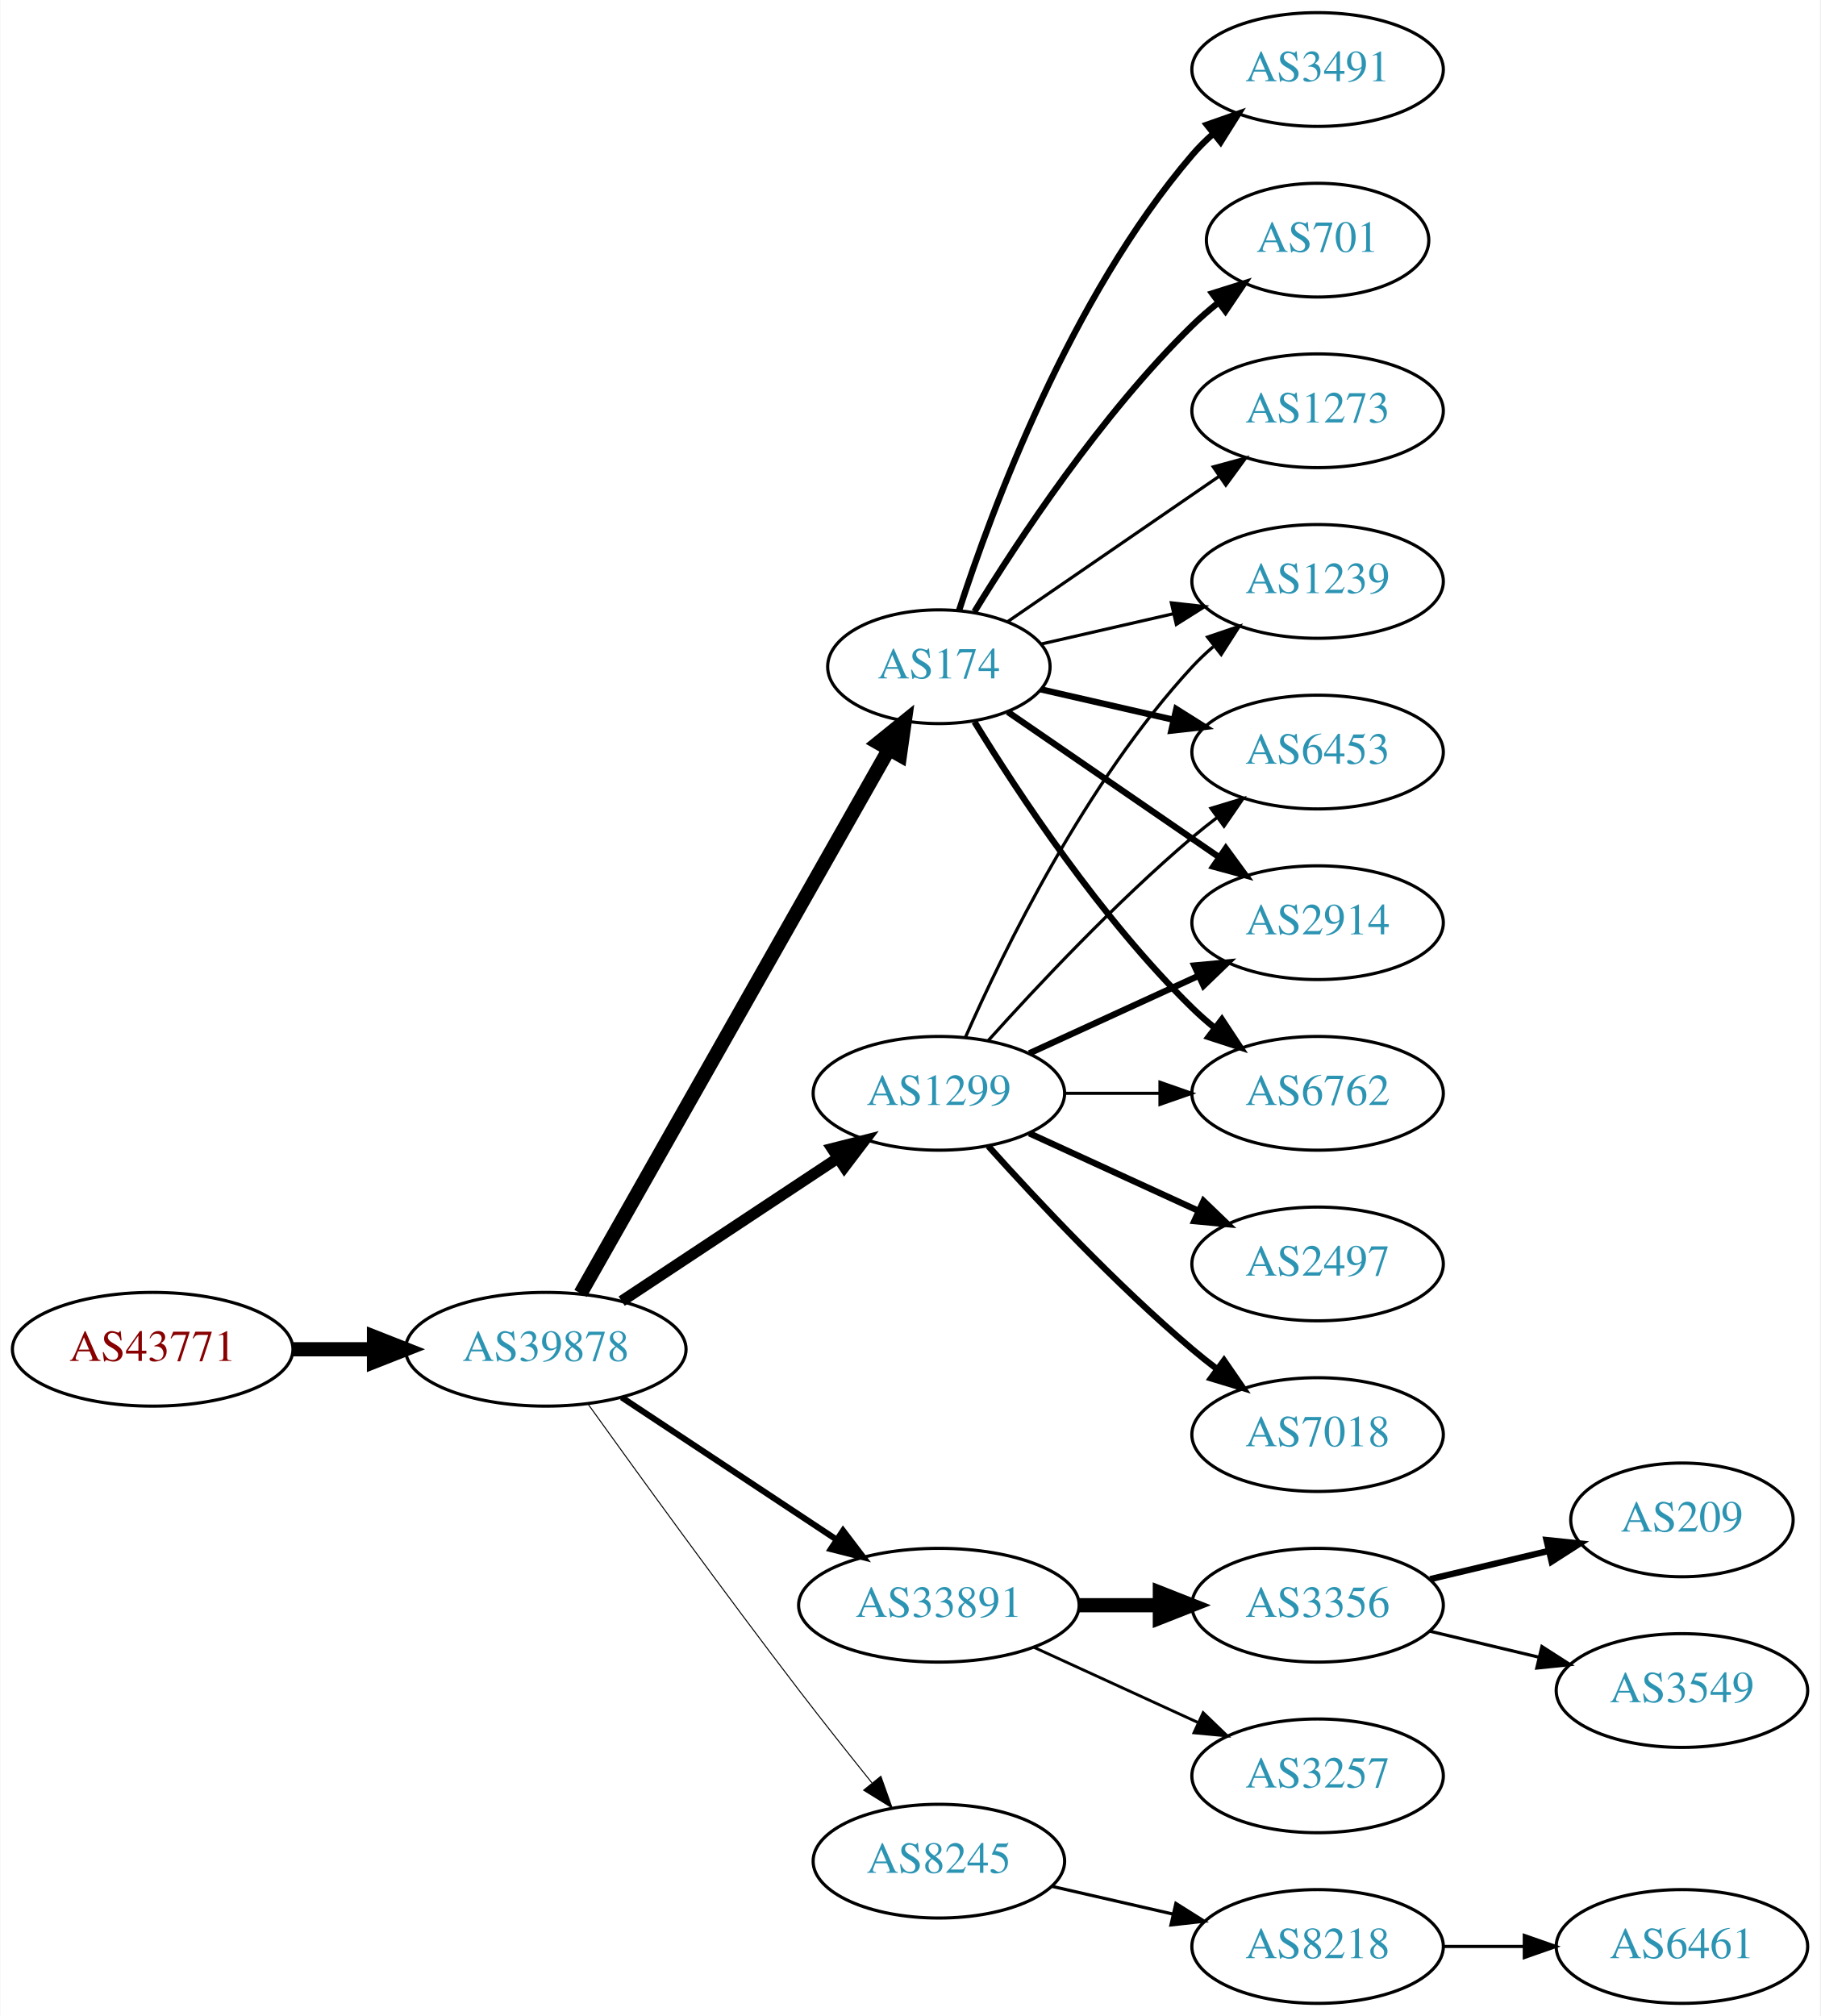
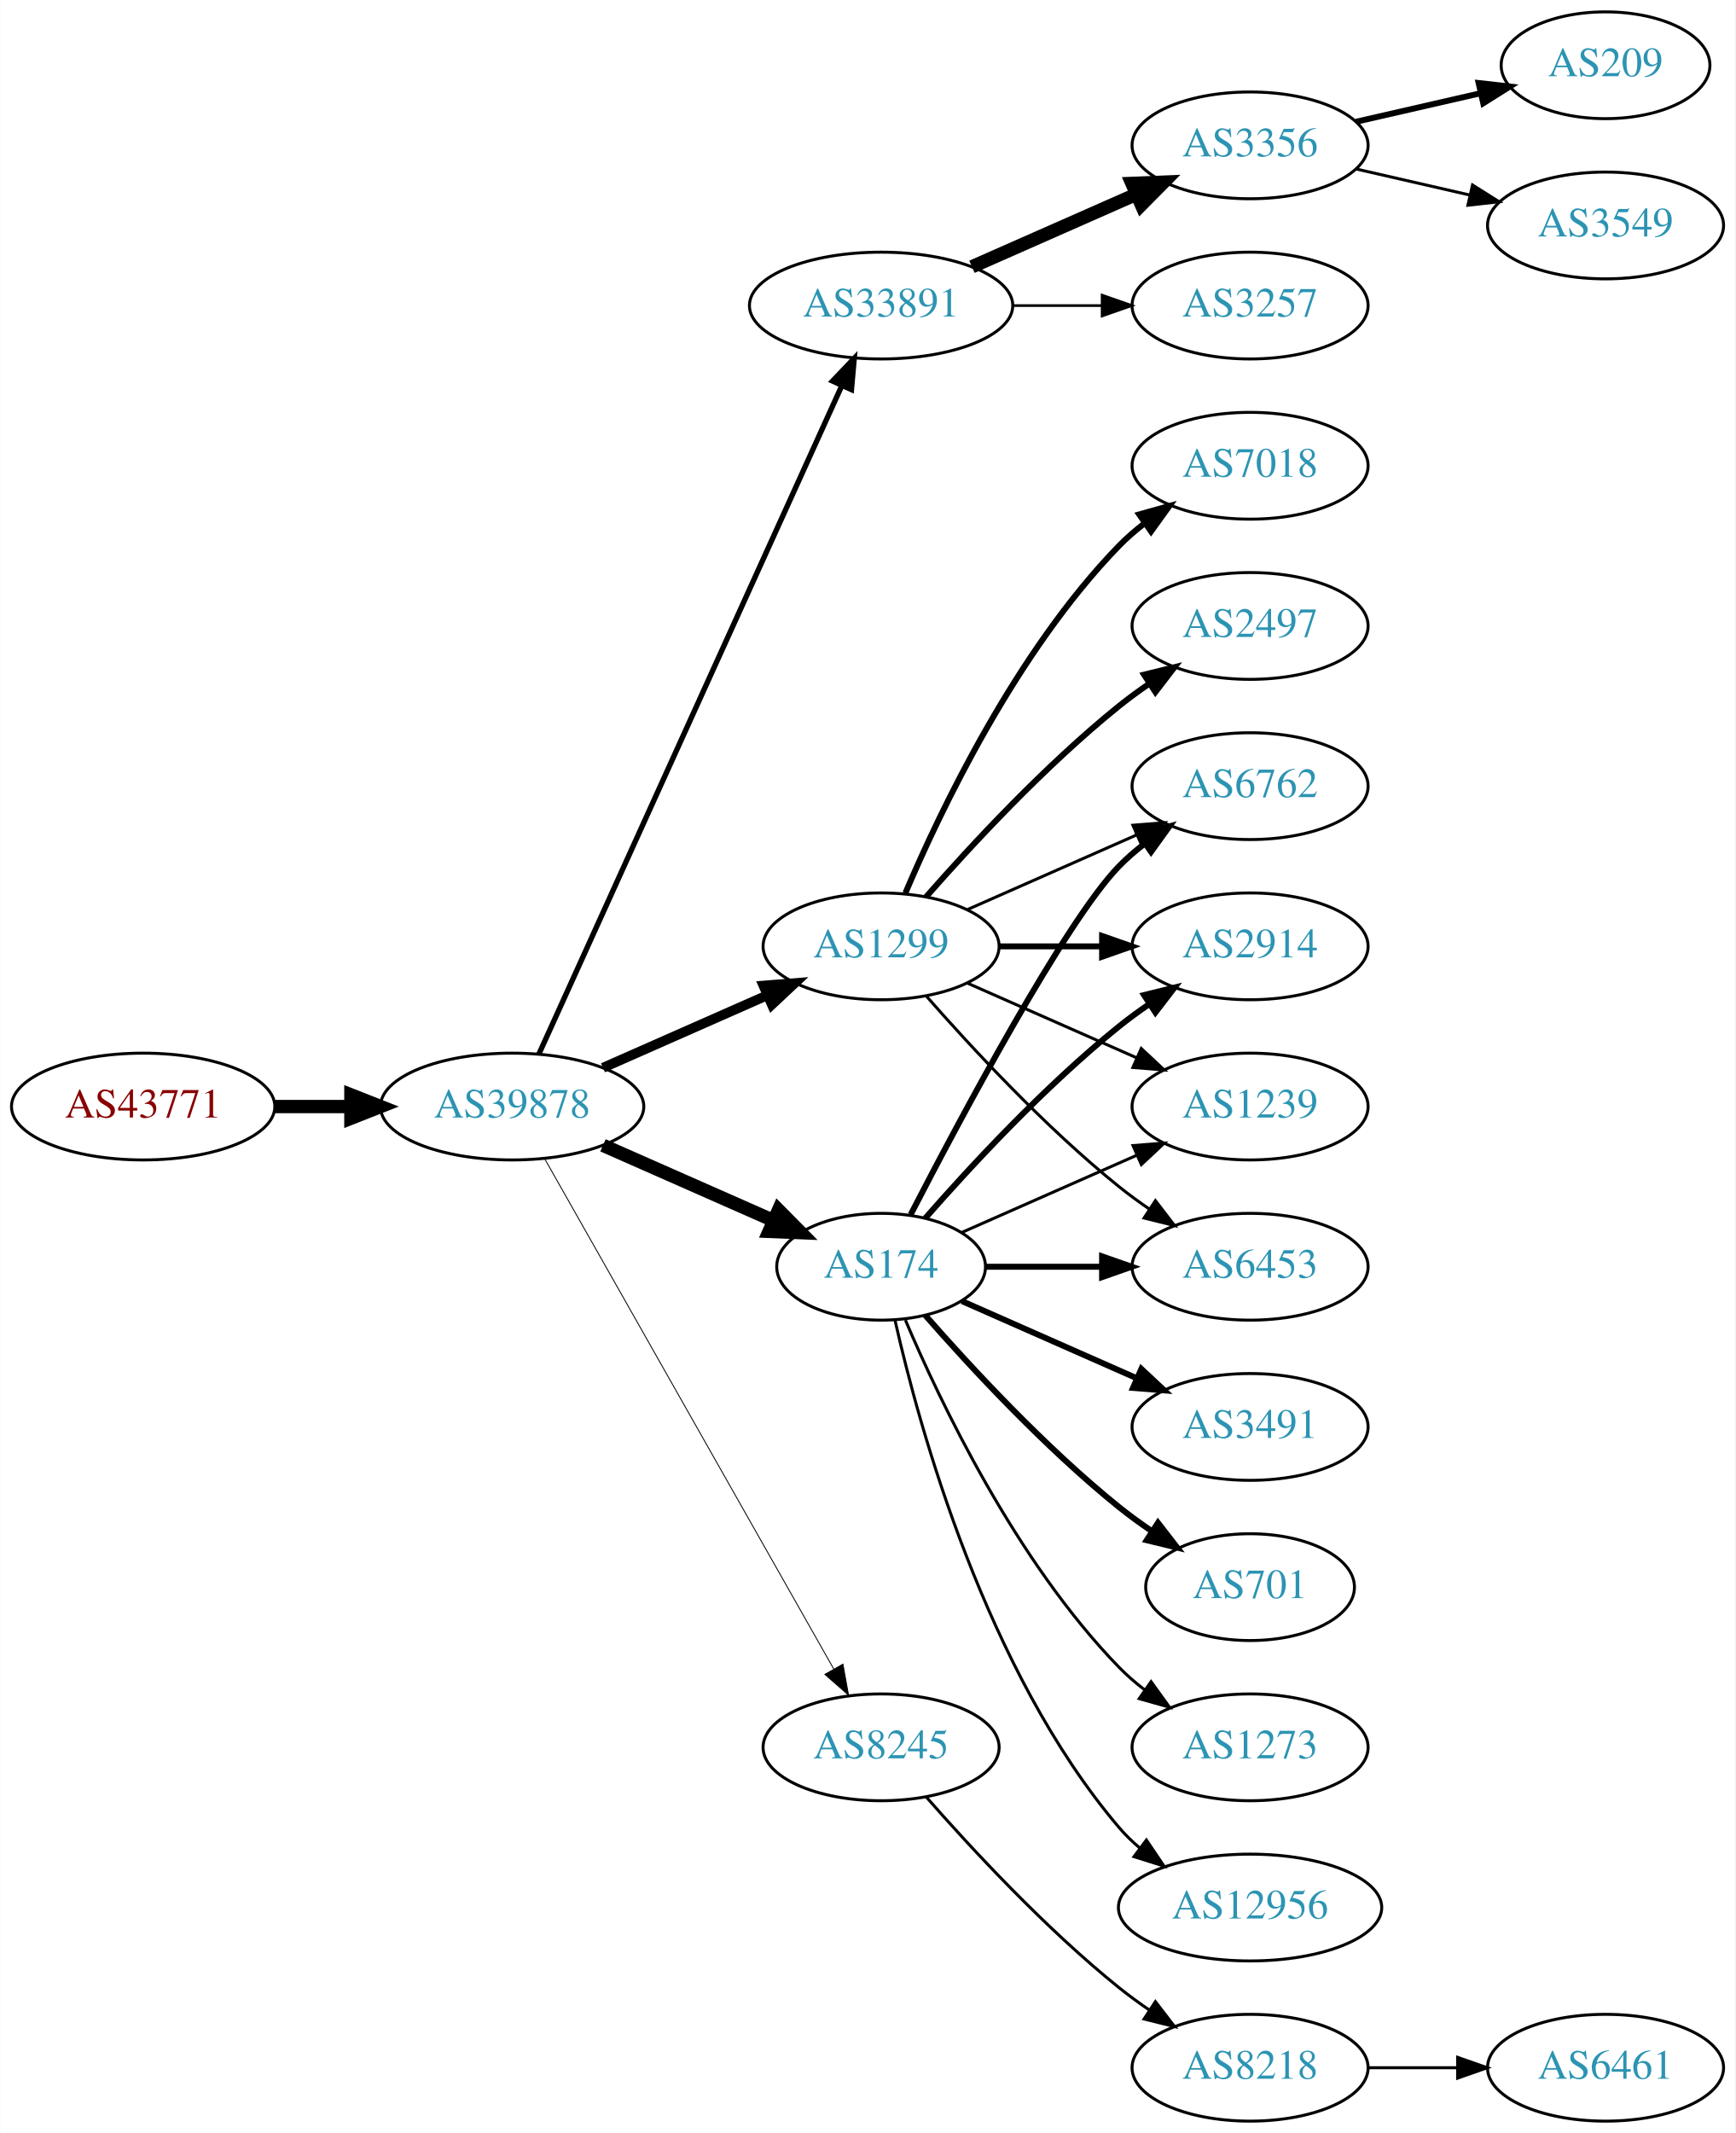
- <svg xmlns="http://www.w3.org/2000/svg" xmlns:xlink="http://www.w3.org/1999/xlink" width="576pt" height="638pt" viewBox="0.00 0.00 575.76 638.00">
-   <g id="graph0" class="graph" transform="scale(1 1) rotate(0) translate(4 634)">
-     <polygon fill="white" stroke="none" points="-4,4 -4,-634 571.762,-634 571.762,4 -4,4" />
+ <svg xmlns="http://www.w3.org/2000/svg" xmlns:xlink="http://www.w3.org/1999/xlink" width="585pt" height="719pt" viewBox="0.00 0.00 584.86 719.00">
+   <g id="graph0" class="graph" transform="scale(1 1) rotate(0) translate(4 715)">
+     <polygon fill="white" stroke="none" points="-4,4 -4,-715 580.862,-715 580.862,4 -4,4" />
    <g id="node1" class="node">
      <g id="a_node1">
        <a xlink:href="/asn/43771" xlink:title="AS43771 ~ MUKI-AS [AT]">
-           <ellipse fill="#ffffff" stroke="black" cx="44.196" cy="-207" rx="44.393" ry="18" />
-           <text text-anchor="middle" x="44.196" y="-203.3" font-family="Times,serif" font-size="14.00" fill="#880000">AS43771</text>
+           <ellipse fill="#ffffff" stroke="black" cx="44.196" cy="-342" rx="44.393" ry="18" />
+           <text text-anchor="middle" x="44.196" y="-338.3" font-family="Times,serif" font-size="14.00" fill="#880000">AS43771</text>
        </a>
      </g>
    </g>
    <g id="node2" class="node">
      <g id="a_node2">
        <a xlink:href="/asn/39878" xlink:title="AS39878 ~ Peter Rauter GmbH [AT]">
-           <ellipse fill="#ffffff" stroke="black" cx="168.588" cy="-207" rx="44.393" ry="18" />
-           <text text-anchor="middle" x="168.588" y="-203.3" font-family="Times,serif" font-size="14.00" fill="#2c94b3">AS39878</text>
+           <ellipse fill="#ffffff" stroke="black" cx="168.588" cy="-342" rx="44.393" ry="18" />
+           <text text-anchor="middle" x="168.588" y="-338.3" font-family="Times,serif" font-size="14.00" fill="#2c94b3">AS39878</text>
        </a>
      </g>
    </g>
    <g id="edge1" class="edge">
-       <path fill="none" stroke="black" stroke-width="4.5" d="M88.692,-207C96.898,-207 105.569,-207 114.041,-207" />
-       <polygon fill="black" stroke="black" stroke-width="4.5" points="114.233,-210.938 124.233,-207 114.233,-203.063 114.233,-210.938" />
+       <path fill="none" stroke="black" stroke-width="4.5" d="M88.692,-342C96.898,-342 105.569,-342 114.041,-342" />
+       <polygon fill="black" stroke="black" stroke-width="4.5" points="114.233,-345.938 124.233,-342 114.233,-338.063 114.233,-345.938" />
    </g>
    <g id="node3" class="node">
      <g id="a_node3">
-         <a xlink:href="/asn/1299" xlink:title="AS1299 ~ Telia Carrier [EU]">
-           <ellipse fill="#ffffff" stroke="black" cx="292.98" cy="-288" rx="39.794" ry="18" />
-           <text text-anchor="middle" x="292.98" y="-284.3" font-family="Times,serif" font-size="14.00" fill="#2c94b3">AS1299</text>
+         <a xlink:href="/asn/33891" xlink:title="AS33891 ~ CORE-BACKBONE GMBH GLOBAL NETWORK [DE]">
+           <ellipse fill="#ffffff" stroke="black" cx="292.98" cy="-612" rx="44.393" ry="18" />
+           <text text-anchor="middle" x="292.98" y="-608.3" font-family="Times,serif" font-size="14.00" fill="#2c94b3">AS33891</text>
        </a>
      </g>
    </g>
    <g id="edge2" class="edge">
-       <path fill="none" stroke="black" stroke-width="3.536" d="M192.609,-222.235C211.963,-235.044 239.798,-253.466 261.088,-267.555" />
-       <polygon fill="black" stroke="black" stroke-width="3.536" points="259.205,-270.506 269.476,-273.107 263.069,-264.669 259.205,-270.506" />
+       <path fill="none" stroke="black" stroke-width="1.8" d="M177.619,-359.715C198.539,-405.867 254.822,-530.028 279.778,-585.082" />
+       <polygon fill="black" stroke="black" stroke-width="1.8" points="276.604,-586.556 283.92,-594.219 282.979,-583.666 276.604,-586.556" />
    </g>
    <g id="node4" class="node">
      <g id="a_node4">
        <a xlink:href="/asn/174" xlink:title="AS174 ~ Cogent Communications [US]">
-           <ellipse fill="#ffffff" stroke="black" cx="292.98" cy="-423" rx="35.194" ry="18" />
-           <text text-anchor="middle" x="292.98" y="-419.3" font-family="Times,serif" font-size="14.00" fill="#2c94b3">AS174</text>
+           <ellipse fill="#ffffff" stroke="black" cx="292.98" cy="-288" rx="35.194" ry="18" />
+           <text text-anchor="middle" x="292.98" y="-284.3" font-family="Times,serif" font-size="14.00" fill="#2c94b3">AS174</text>
        </a>
      </g>
    </g>
    <g id="edge3" class="edge">
-       <path fill="none" stroke="black" stroke-width="4.5" d="M179.604,-224.676C201.137,-262.679 251.929,-352.316 277.186,-396.89" />
-       <polygon fill="black" stroke="black" stroke-width="4.5" points="273.812,-398.924 282.168,-405.683 280.664,-395.042 273.812,-398.924" />
+       <path fill="none" stroke="black" stroke-width="4.5" d="M199.216,-328.928C216.487,-321.308 238.378,-311.65 256.556,-303.629" />
+       <polygon fill="black" stroke="black" stroke-width="4.5" points="258.39,-307.124 265.949,-299.485 255.211,-299.919 258.39,-307.124" />
    </g>
    <g id="node5" class="node">
      <g id="a_node5">
-         <a xlink:href="/asn/33891" xlink:title="AS33891 ~ CORE-BACKBONE GMBH GLOBAL NETWORK [DE]">
-           <ellipse fill="#ffffff" stroke="black" cx="292.98" cy="-126" rx="44.393" ry="18" />
-           <text text-anchor="middle" x="292.98" y="-122.3" font-family="Times,serif" font-size="14.00" fill="#2c94b3">AS33891</text>
+         <a xlink:href="/asn/1299" xlink:title="AS1299 ~ Telia Carrier [EU]">
+           <ellipse fill="#ffffff" stroke="black" cx="292.98" cy="-396" rx="39.794" ry="18" />
+           <text text-anchor="middle" x="292.98" y="-392.3" font-family="Times,serif" font-size="14.00" fill="#2c94b3">AS1299</text>
        </a>
      </g>
    </g>
    <g id="edge4" class="edge">
-       <path fill="none" stroke="black" stroke-width="1.929" d="M192.609,-191.765C211.841,-179.037 239.449,-160.766 260.686,-146.711" />
-       <polygon fill="black" stroke="black" stroke-width="1.929" points="262.655,-149.605 269.063,-141.167 258.792,-143.767 262.655,-149.605" />
+       <path fill="none" stroke="black" stroke-width="3.3" d="M199.216,-355.072C215.81,-362.393 236.67,-371.597 254.403,-379.421" />
+       <polygon fill="black" stroke="black" stroke-width="3.3" points="253.325,-382.77 263.887,-383.605 256.151,-376.366 253.325,-382.77" />
    </g>
    <g id="node6" class="node">
      <g id="a_node6">
        <a xlink:href="/asn/8245" xlink:title="AS8245 ~ Video-Broadcast GmbH [AT]">
-           <ellipse fill="#ffffff" stroke="black" cx="292.98" cy="-45" rx="39.794" ry="18" />
-           <text text-anchor="middle" x="292.98" y="-41.3" font-family="Times,serif" font-size="14.00" fill="#2c94b3">AS8245</text>
+           <ellipse fill="#ffffff" stroke="black" cx="292.98" cy="-126" rx="39.794" ry="18" />
+           <text text-anchor="middle" x="292.98" y="-122.3" font-family="Times,serif" font-size="14.00" fill="#2c94b3">AS8245</text>
        </a>
      </g>
    </g>
    <g id="edge5" class="edge">
-       <path fill="none" stroke="black" stroke-width="0.321" d="M181.986,-189.626C197.392,-168.147 224.605,-130.562 248.784,-99 256.163,-89.368 264.448,-78.926 271.773,-69.813" />
-       <polygon fill="black" stroke="black" stroke-width="0.321" points="274.619,-71.86 278.178,-61.88 269.173,-67.463 274.619,-71.86" />
+       <path fill="none" stroke="black" stroke-width="0.3" d="M179.604,-324.324C201.084,-286.416 251.677,-197.127 276.998,-152.441" />
+       <polygon fill="black" stroke="black" stroke-width="0.3" points="280.113,-154.043 281.998,-143.617 274.023,-150.592 280.113,-154.043" />
    </g>
    <g id="node7" class="node">
      <g id="a_node7">
-         <a xlink:href="/asn/2914" xlink:title="AS2914 ~ NTT America, Inc. [US]">
-           <ellipse fill="#ffffff" stroke="black" cx="412.823" cy="-342" rx="39.794" ry="18" />
-           <text text-anchor="middle" x="412.823" y="-338.3" font-family="Times,serif" font-size="14.00" fill="#2c94b3">AS2914</text>
+         <a xlink:href="/asn/3257" xlink:title="AS3257 ~ GTT [DE]">
+           <ellipse fill="#ffffff" stroke="black" cx="417.373" cy="-612" rx="39.794" ry="18" />
+           <text text-anchor="middle" x="417.373" y="-608.3" font-family="Times,serif" font-size="14.00" fill="#2c94b3">AS3257</text>
        </a>
      </g>
    </g>
    <g id="edge6" class="edge">
-       <path fill="none" stroke="black" stroke-width="2" d="M321.609,-300.661C337.566,-307.973 357.837,-317.261 375.119,-325.181" />
-       <polygon fill="black" stroke="black" stroke-width="2" points="373.818,-328.435 384.367,-329.419 376.734,-322.071 373.818,-328.435" />
+       <path fill="none" stroke="black" stroke-width="0.9" d="M337.476,-612C347.165,-612 357.502,-612 367.394,-612" />
+       <polygon fill="black" stroke="black" stroke-width="0.9" points="367.497,-615.5 377.497,-612 367.497,-608.5 367.497,-615.5" />
    </g>
    <g id="node8" class="node">
      <g id="a_node8">
-         <a xlink:href="/asn/2497" xlink:title="AS2497 ~ Internet Initiative Japan Inc. [JP]">
-           <ellipse fill="#ffffff" stroke="black" cx="412.823" cy="-234" rx="39.794" ry="18" />
-           <text text-anchor="middle" x="412.823" y="-230.3" font-family="Times,serif" font-size="14.00" fill="#2c94b3">AS2497</text>
+         <a xlink:href="/asn/3356" xlink:title="AS3356 ~ Level 3 Parent, LLC [US]">
+           <ellipse fill="#ffffff" stroke="black" cx="417.373" cy="-666" rx="39.794" ry="18" />
+           <text text-anchor="middle" x="417.373" y="-662.3" font-family="Times,serif" font-size="14.00" fill="#2c94b3">AS3356</text>
        </a>
      </g>
    </g>
    <g id="edge7" class="edge">
-       <path fill="none" stroke="black" stroke-width="2" d="M321.609,-275.339C337.566,-268.027 357.837,-258.739 375.119,-250.819" />
-       <polygon fill="black" stroke="black" stroke-width="2" points="376.734,-253.929 384.367,-246.581 373.818,-247.565 376.734,-253.929" />
+       <path fill="none" stroke="black" stroke-width="4.5" d="M323.608,-625.072C340.203,-632.393 361.062,-641.597 378.795,-649.421" />
+       <polygon fill="black" stroke="black" stroke-width="4.5" points="377.54,-653.171 388.279,-653.605 380.719,-645.966 377.54,-653.171" />
    </g>
    <g id="node9" class="node">
      <g id="a_node9">
-         <a xlink:href="/asn/6762" xlink:title="AS6762 ~ TELECOM ITALIA SPARKLE S.p.A. [IT]">
-           <ellipse fill="#ffffff" stroke="black" cx="412.823" cy="-288" rx="39.794" ry="18" />
-           <text text-anchor="middle" x="412.823" y="-284.3" font-family="Times,serif" font-size="14.00" fill="#2c94b3">AS6762</text>
+         <a xlink:href="/asn/2914" xlink:title="AS2914 ~ NTT America, Inc. [US]">
+           <ellipse fill="#ffffff" stroke="black" cx="417.373" cy="-396" rx="39.794" ry="18" />
+           <text text-anchor="middle" x="417.373" y="-392.3" font-family="Times,serif" font-size="14.00" fill="#2c94b3">AS2914</text>
        </a>
      </g>
    </g>
    <g id="edge8" class="edge">
-       <path fill="none" stroke="black" d="M332.893,-288C342.446,-288 352.796,-288 362.759,-288" />
-       <polygon fill="black" stroke="black" points="362.951,-291.5 372.951,-288 362.951,-284.5 362.951,-291.5" />
+       <path fill="none" stroke="black" stroke-width="2" d="M307.854,-304.345C322.924,-321.559 348.202,-348.901 373.176,-369 376.432,-371.62 379.957,-374.192 383.542,-376.646" />
+       <polygon fill="black" stroke="black" stroke-width="2" points="381.629,-379.577 391.914,-382.121 385.46,-373.719 381.629,-379.577" />
    </g>
    <g id="node10" class="node">
      <g id="a_node10">
-         <a xlink:href="/asn/1239" xlink:title="AS1239 ~ Sprint [US]">
-           <ellipse fill="#ffffff" stroke="black" cx="412.823" cy="-450" rx="39.794" ry="18" />
-           <text text-anchor="middle" x="412.823" y="-446.3" font-family="Times,serif" font-size="14.00" fill="#2c94b3">AS1239</text>
+         <a xlink:href="/asn/12956" xlink:title="AS12956 ~ TELXIUS [ES]">
+           <ellipse fill="#ffffff" stroke="black" cx="417.373" cy="-72" rx="44.393" ry="18" />
+           <text text-anchor="middle" x="417.373" y="-68.3" font-family="Times,serif" font-size="14.00" fill="#2c94b3">AS12956</text>
        </a>
      </g>
    </g>
    <g id="edge9" class="edge">
-       <path fill="none" stroke="black" d="M301.396,-305.761C313.464,-333.183 339.436,-386.473 373.176,-423 375.207,-425.198 377.446,-427.319 379.792,-429.34" />
-       <polygon fill="black" stroke="black" points="378.004,-432.386 388.036,-435.794 382.319,-426.874 378.004,-432.386" />
+       <path fill="none" stroke="black" d="M297.674,-269.925C305.814,-233.852 328.247,-151.86 373.176,-99 375.296,-96.507 377.705,-94.17 380.275,-91.997" />
+       <polygon fill="black" stroke="black" points="382.424,-94.761 388.344,-85.975 378.237,-89.151 382.424,-94.761" />
    </g>
    <g id="node11" class="node">
      <g id="a_node11">
-         <a xlink:href="/asn/7018" xlink:title="AS7018 ~ AT&amp;T Services, Inc. [US]">
-           <ellipse fill="#ffffff" stroke="black" cx="412.823" cy="-180" rx="39.794" ry="18" />
-           <text text-anchor="middle" x="412.823" y="-176.3" font-family="Times,serif" font-size="14.00" fill="#2c94b3">AS7018</text>
+         <a xlink:href="/asn/3491" xlink:title="AS3491 ~ PCCW Global, Inc. [US]">
+           <ellipse fill="#ffffff" stroke="black" cx="417.373" cy="-234" rx="39.794" ry="18" />
+           <text text-anchor="middle" x="417.373" y="-230.3" font-family="Times,serif" font-size="14.00" fill="#2c94b3">AS3491</text>
        </a>
      </g>
    </g>
    <g id="edge10" class="edge">
-       <path fill="none" stroke="black" stroke-width="2" d="M308.626,-271.275C323.927,-254.235 349.025,-227.477 373.176,-207 375.674,-204.883 378.334,-202.768 381.045,-200.707" />
-       <polygon fill="black" stroke="black" stroke-width="2" points="383.212,-203.459 389.222,-194.734 379.082,-197.806 383.212,-203.459" />
+       <path fill="none" stroke="black" stroke-width="2" d="M320.237,-276.416C337.422,-268.833 360.135,-258.812 379.17,-250.414" />
+       <polygon fill="black" stroke="black" stroke-width="2" points="380.721,-253.555 388.458,-246.316 377.896,-247.151 380.721,-253.555" />
    </g>
    <g id="node12" class="node">
      <g id="a_node12">
-         <a xlink:href="/asn/6453" xlink:title="AS6453 ~ TATA COMMUNICATIONS (AMERICA) INC [US]">
-           <ellipse fill="#ffffff" stroke="black" cx="412.823" cy="-396" rx="39.794" ry="18" />
-           <text text-anchor="middle" x="412.823" y="-392.3" font-family="Times,serif" font-size="14.00" fill="#2c94b3">AS6453</text>
+         <a xlink:href="/asn/701" xlink:title="AS701 ~ UUNET [US]">
+           <ellipse fill="#ffffff" stroke="black" cx="417.373" cy="-180" rx="35.194" ry="18" />
+           <text text-anchor="middle" x="417.373" y="-176.3" font-family="Times,serif" font-size="14.00" fill="#2c94b3">AS701</text>
        </a>
      </g>
    </g>
    <g id="edge11" class="edge">
-       <path fill="none" stroke="black" d="M308.626,-304.725C323.927,-321.765 349.025,-348.523 373.176,-369 375.674,-371.117 378.334,-373.232 381.045,-375.293" />
-       <polygon fill="black" stroke="black" points="379.082,-378.194 389.222,-381.266 383.212,-372.541 379.082,-378.194" />
-     </g>
-     <g id="edge12" class="edge">
-       <path fill="none" stroke="black" stroke-width="2" d="M314.777,-408.705C333.361,-395.932 360.811,-377.063 381.779,-362.651" />
-       <polygon fill="black" stroke="black" stroke-width="2" points="383.779,-365.524 390.037,-356.975 379.814,-359.755 383.779,-365.524" />
-     </g>
-     <g id="edge15" class="edge">
-       <path fill="none" stroke="black" stroke-width="2" d="M304.246,-405.56C318.055,-383.009 344.243,-343.278 373.176,-315 375.317,-312.908 377.634,-310.863 380.034,-308.894" />
-       <polygon fill="black" stroke="black" stroke-width="2" points="382.544,-311.382 388.375,-302.536 378.301,-305.815 382.544,-311.382" />
-     </g>
-     <g id="edge13" class="edge">
-       <path fill="none" stroke="black" d="M325.251,-430.165C338.09,-433.106 353.195,-436.567 367.162,-439.767" />
-       <polygon fill="black" stroke="black" points="366.553,-443.219 377.083,-442.04 368.117,-436.395 366.553,-443.219" />
-     </g>
-     <g id="edge16" class="edge">
-       <path fill="none" stroke="black" stroke-width="2" d="M325.251,-415.835C338.09,-412.894 353.195,-409.433 367.162,-406.233" />
-       <polygon fill="black" stroke="black" stroke-width="2" points="368.117,-409.605 377.083,-403.96 366.553,-402.781 368.117,-409.605" />
+       <path fill="none" stroke="black" stroke-width="2" d="M307.854,-271.655C322.924,-254.441 348.202,-227.099 373.176,-207 376.682,-204.179 380.5,-201.413 384.368,-198.792" />
+       <polygon fill="black" stroke="black" stroke-width="2" points="386.325,-201.694 392.813,-193.318 382.518,-195.82 386.325,-201.694" />
    </g>
    <g id="node13" class="node">
      <g id="a_node13">
-         <a xlink:href="/asn/3491" xlink:title="AS3491 ~ PCCW Global, Inc. [US]">
-           <ellipse fill="#ffffff" stroke="black" cx="412.823" cy="-612" rx="39.794" ry="18" />
-           <text text-anchor="middle" x="412.823" y="-608.3" font-family="Times,serif" font-size="14.00" fill="#2c94b3">AS3491</text>
-         </a>
-       </g>
-     </g>
-     <g id="edge14" class="edge">
-       <path fill="none" stroke="black" stroke-width="2" d="M299.346,-440.74C309.61,-472.461 334.502,-539.808 373.176,-585 375.122,-587.274 377.3,-589.449 379.605,-591.507" />
-       <polygon fill="black" stroke="black" stroke-width="2" points="377.775,-594.524 387.774,-598.027 382.142,-589.053 377.775,-594.524" />
+         <a xlink:href="/asn/1239" xlink:title="AS1239 ~ Sprint [US]">
+           <ellipse fill="#ffffff" stroke="black" cx="417.373" cy="-342" rx="39.794" ry="18" />
+           <text text-anchor="middle" x="417.373" y="-338.3" font-family="Times,serif" font-size="14.00" fill="#2c94b3">AS1239</text>
+         </a>
+       </g>
+     </g>
+     <g id="edge12" class="edge">
+       <path fill="none" stroke="black" d="M320.237,-299.584C337.422,-307.167 360.135,-317.188 379.17,-325.586" />
+       <polygon fill="black" stroke="black" points="377.896,-328.849 388.458,-329.684 380.721,-322.445 377.896,-328.849" />
    </g>
    <g id="node14" class="node">
      <g id="a_node14">
-         <a xlink:href="/asn/701" xlink:title="AS701 ~ UUNET [US]">
-           <ellipse fill="#ffffff" stroke="black" cx="412.823" cy="-558" rx="35.194" ry="18" />
-           <text text-anchor="middle" x="412.823" y="-554.3" font-family="Times,serif" font-size="14.00" fill="#2c94b3">AS701</text>
-         </a>
-       </g>
-     </g>
-     <g id="edge17" class="edge">
-       <path fill="none" stroke="black" stroke-width="2" d="M304.246,-440.44C318.055,-462.991 344.243,-502.722 373.176,-531 375.712,-533.478 378.495,-535.89 381.371,-538.188" />
-       <polygon fill="black" stroke="black" stroke-width="2" points="379.48,-541.144 389.587,-544.321 383.667,-535.535 379.48,-541.144" />
+         <a xlink:href="/asn/6453" xlink:title="AS6453 ~ TATA COMMUNICATIONS (AMERICA) INC [US]">
+           <ellipse fill="#ffffff" stroke="black" cx="417.373" cy="-288" rx="39.794" ry="18" />
+           <text text-anchor="middle" x="417.373" y="-284.3" font-family="Times,serif" font-size="14.00" fill="#2c94b3">AS6453</text>
+         </a>
+       </g>
+     </g>
+     <g id="edge13" class="edge">
+       <path fill="none" stroke="black" stroke-width="2" d="M328.399,-288C340.45,-288 354.226,-288 367.244,-288" />
+       <polygon fill="black" stroke="black" stroke-width="2" points="367.474,-291.5 377.473,-288 367.473,-284.5 367.474,-291.5" />
    </g>
    <g id="node15" class="node">
      <g id="a_node15">
-         <a xlink:href="/asn/1273" xlink:title="AS1273 ~ Vodafone Group PLC [EU]">
-           <ellipse fill="#ffffff" stroke="black" cx="412.823" cy="-504" rx="39.794" ry="18" />
-           <text text-anchor="middle" x="412.823" y="-500.3" font-family="Times,serif" font-size="14.00" fill="#2c94b3">AS1273</text>
-         </a>
-       </g>
-     </g>
-     <g id="edge18" class="edge">
-       <path fill="none" stroke="black" d="M314.777,-437.295C333.361,-450.068 360.811,-468.937 381.779,-483.349" />
-       <polygon fill="black" stroke="black" points="379.814,-486.245 390.037,-489.025 383.779,-480.476 379.814,-486.245" />
+         <a xlink:href="/asn/6762" xlink:title="AS6762 ~ TELECOM ITALIA SPARKLE S.p.A. [IT]">
+           <ellipse fill="#ffffff" stroke="black" cx="417.373" cy="-450" rx="39.794" ry="18" />
+           <text text-anchor="middle" x="417.373" y="-446.3" font-family="Times,serif" font-size="14.00" fill="#2c94b3">AS6762</text>
+         </a>
+       </g>
+     </g>
+     <g id="edge14" class="edge">
+       <path fill="none" stroke="black" stroke-width="2" d="M302.945,-305.587C319.536,-337.711 354.992,-404.297 373.176,-423 375.797,-425.695 378.737,-428.239 381.82,-430.608" />
+       <polygon fill="black" stroke="black" stroke-width="2" points="379.986,-433.597 390.189,-436.455 383.995,-427.859 379.986,-433.597" />
    </g>
    <g id="node16" class="node">
      <g id="a_node16">
-         <a xlink:href="/asn/3356" xlink:title="AS3356 ~ Level 3 Parent, LLC [US]">
-           <ellipse fill="#ffffff" stroke="black" cx="412.823" cy="-126" rx="39.794" ry="18" />
-           <text text-anchor="middle" x="412.823" y="-122.3" font-family="Times,serif" font-size="14.00" fill="#2c94b3">AS3356</text>
-         </a>
-       </g>
-     </g>
-     <g id="edge19" class="edge">
-       <path fill="none" stroke="black" stroke-width="4.5" d="M337.191,-126C345.504,-126 354.267,-126 362.749,-126" />
-       <polygon fill="black" stroke="black" stroke-width="4.5" points="362.908,-129.938 372.908,-126 362.908,-122.063 362.908,-129.938" />
+         <a xlink:href="/asn/1273" xlink:title="AS1273 ~ Vodafone Group PLC [EU]">
+           <ellipse fill="#ffffff" stroke="black" cx="417.373" cy="-126" rx="39.794" ry="18" />
+           <text text-anchor="middle" x="417.373" y="-122.3" font-family="Times,serif" font-size="14.00" fill="#2c94b3">AS1273</text>
+         </a>
+       </g>
+     </g>
+     <g id="edge15" class="edge">
+       <path fill="none" stroke="black" d="M301.171,-270.025C312.938,-242.318 338.512,-188.652 373.176,-153 375.797,-150.305 378.737,-147.761 381.82,-145.392" />
+       <polygon fill="black" stroke="black" points="383.995,-148.141 390.189,-139.545 379.986,-142.403 383.995,-148.141" />
+     </g>
+     <g id="edge16" class="edge">
+       <path fill="none" stroke="black" stroke-width="2" d="M332.706,-396C343.644,-396 355.695,-396 367.161,-396" />
+       <polygon fill="black" stroke="black" stroke-width="2" points="367.479,-399.5 377.479,-396 367.479,-392.5 367.479,-399.5" />
+     </g>
+     <g id="edge20" class="edge">
+       <path fill="none" stroke="black" d="M322.06,-383.611C339.008,-376.134 360.805,-366.517 379.174,-358.412" />
+       <polygon fill="black" stroke="black" points="380.688,-361.57 388.424,-354.331 377.862,-355.166 380.688,-361.57" />
+     </g>
+     <g id="edge21" class="edge">
+       <path fill="none" stroke="black" d="M308.133,-379.337C323.234,-362.106 348.355,-334.976 373.176,-315 376.432,-312.38 379.957,-309.808 383.542,-307.354" />
+       <polygon fill="black" stroke="black" points="385.46,-310.281 391.914,-301.879 381.629,-304.423 385.46,-310.281" />
+     </g>
+     <g id="edge17" class="edge">
+       <path fill="none" stroke="black" d="M322.06,-408.389C339.008,-415.866 360.805,-425.483 379.174,-433.588" />
+       <polygon fill="black" stroke="black" points="377.862,-436.834 388.424,-437.669 380.688,-430.43 377.862,-436.834" />
    </g>
    <g id="node17" class="node">
      <g id="a_node17">
-         <a xlink:href="/asn/3257" xlink:title="AS3257 ~ GTT [DE]">
-           <ellipse fill="#ffffff" stroke="black" cx="412.823" cy="-72" rx="39.794" ry="18" />
-           <text text-anchor="middle" x="412.823" y="-68.3" font-family="Times,serif" font-size="14.00" fill="#2c94b3">AS3257</text>
-         </a>
-       </g>
-     </g>
-     <g id="edge20" class="edge">
-       <path fill="none" stroke="black" stroke-width="0.9" d="M323.11,-112.652C338.721,-105.498 358.119,-96.609 374.791,-88.969" />
-       <polygon fill="black" stroke="black" stroke-width="0.9" points="376.61,-91.986 384.243,-84.638 373.694,-85.622 376.61,-91.986" />
+         <a xlink:href="/asn/2497" xlink:title="AS2497 ~ Internet Initiative Japan Inc. [JP]">
+           <ellipse fill="#ffffff" stroke="black" cx="417.373" cy="-504" rx="39.794" ry="18" />
+           <text text-anchor="middle" x="417.373" y="-500.3" font-family="Times,serif" font-size="14.00" fill="#2c94b3">AS2497</text>
+         </a>
+       </g>
+     </g>
+     <g id="edge18" class="edge">
+       <path fill="none" stroke="black" stroke-width="2" d="M308.133,-412.663C323.234,-429.894 348.355,-457.024 373.176,-477 376.432,-479.62 379.957,-482.192 383.542,-484.646" />
+       <polygon fill="black" stroke="black" stroke-width="2" points="381.629,-487.577 391.914,-490.121 385.46,-481.719 381.629,-487.577" />
+     </g>
+     <g id="node18" class="node">
+       <g id="a_node18">
+         <a xlink:href="/asn/7018" xlink:title="AS7018 ~ AT&amp;T Services, Inc. [US]">
+           <ellipse fill="#ffffff" stroke="black" cx="417.373" cy="-558" rx="39.794" ry="18" />
+           <text text-anchor="middle" x="417.373" y="-554.3" font-family="Times,serif" font-size="14.00" fill="#2c94b3">AS7018</text>
+         </a>
+       </g>
+     </g>
+     <g id="edge19" class="edge">
+       <path fill="none" stroke="black" stroke-width="2" d="M301.171,-413.975C312.938,-441.682 338.512,-495.348 373.176,-531 375.797,-533.695 378.737,-536.239 381.82,-538.608" />
+       <polygon fill="black" stroke="black" stroke-width="2" points="379.986,-541.597 390.189,-544.455 383.995,-535.859 379.986,-541.597" />
+     </g>
+     <g id="node21" class="node">
+       <g id="a_node21">
+         <a xlink:href="/asn/8218" xlink:title="AS8218 ~ legacy Neotelecoms [FR]">
+           <ellipse fill="#ffffff" stroke="black" cx="417.373" cy="-18" rx="39.794" ry="18" />
+           <text text-anchor="middle" x="417.373" y="-14.3" font-family="Times,serif" font-size="14.00" fill="#2c94b3">AS8218</text>
+         </a>
+       </g>
+     </g>
+     <g id="edge24" class="edge">
+       <path fill="none" stroke="black" d="M308.133,-109.337C323.234,-92.106 348.355,-64.976 373.176,-45 376.432,-42.38 379.957,-39.808 383.542,-37.354" />
+       <polygon fill="black" stroke="black" points="385.46,-40.281 391.914,-31.879 381.629,-34.423 385.46,-40.281" />
+     </g>
+     <g id="node19" class="node">
+       <g id="a_node19">
+         <a xlink:href="/asn/3549" xlink:title="AS3549 ~ Level 3 Parent, LLC [US]">
+           <ellipse fill="#ffffff" stroke="black" cx="537.215" cy="-639" rx="39.794" ry="18" />
+           <text text-anchor="middle" x="537.215" y="-635.3" font-family="Times,serif" font-size="14.00" fill="#2c94b3">AS3549</text>
+         </a>
+       </g>
+     </g>
+     <g id="edge22" class="edge">
+       <path fill="none" stroke="black" d="M453.092,-658.045C465.092,-655.296 478.713,-652.175 491.405,-649.267" />
+       <polygon fill="black" stroke="black" points="492.371,-652.636 501.337,-646.991 490.808,-645.813 492.371,-652.636" />
    </g>
    <g id="node20" class="node">
      <g id="a_node20">
-         <a xlink:href="/asn/8218" xlink:title="AS8218 ~ legacy Neotelecoms [FR]">
-           <ellipse fill="#ffffff" stroke="black" cx="412.823" cy="-18" rx="39.794" ry="18" />
-           <text text-anchor="middle" x="412.823" y="-14.3" font-family="Times,serif" font-size="14.00" fill="#2c94b3">AS8218</text>
+         <a xlink:href="/asn/209" xlink:title="AS209 ~ CenturyLink Communications, LLC [US]">
+           <ellipse fill="#ffffff" stroke="black" cx="537.215" cy="-693" rx="35.194" ry="18" />
+           <text text-anchor="middle" x="537.215" y="-689.3" font-family="Times,serif" font-size="14.00" fill="#2c94b3">AS209</text>
        </a>
      </g>
    </g>
    <g id="edge23" class="edge">
-       <path fill="none" stroke="black" d="M328.7,-37.045C340.7,-34.296 354.32,-31.175 367.013,-28.267" />
-       <polygon fill="black" stroke="black" points="367.979,-31.636 376.945,-25.991 366.415,-24.813 367.979,-31.636" />
-     </g>
-     <g id="node18" class="node">
-       <g id="a_node18">
-         <a xlink:href="/asn/3549" xlink:title="AS3549 ~ Level 3 Parent, LLC [US]">
-           <ellipse fill="#ffffff" stroke="black" cx="528.116" cy="-99" rx="39.794" ry="18" />
-           <text text-anchor="middle" x="528.116" y="-95.3" font-family="Times,serif" font-size="14.00" fill="#2c94b3">AS3549</text>
-         </a>
-       </g>
-     </g>
-     <g id="edge21" class="edge">
-       <path fill="none" stroke="black" d="M448.43,-117.752C459.301,-115.162 471.456,-112.265 482.898,-109.538" />
-       <polygon fill="black" stroke="black" points="483.804,-112.92 492.721,-107.197 482.182,-106.111 483.804,-112.92" />
-     </g>
-     <g id="node19" class="node">
-       <g id="a_node19">
-         <a xlink:href="/asn/209" xlink:title="AS209 ~ CenturyLink Communications, LLC [US]">
-           <ellipse fill="#ffffff" stroke="black" cx="528.116" cy="-153" rx="35.194" ry="18" />
-           <text text-anchor="middle" x="528.116" y="-149.3" font-family="Times,serif" font-size="14.00" fill="#2c94b3">AS209</text>
-         </a>
-       </g>
-     </g>
-     <g id="edge22" class="edge">
-       <path fill="none" stroke="black" stroke-width="2" d="M448.43,-134.248C460.225,-137.058 473.529,-140.229 485.797,-143.153" />
-       <polygon fill="black" stroke="black" stroke-width="2" points="485.263,-146.624 495.802,-145.537 486.886,-139.814 485.263,-146.624" />
-     </g>
-     <g id="node21" class="node">
-       <g id="a_node21">
+       <path fill="none" stroke="black" stroke-width="2" d="M453.092,-673.955C466.184,-676.955 481.207,-680.396 494.847,-683.522" />
+       <polygon fill="black" stroke="black" stroke-width="2" points="494.425,-687.016 504.955,-685.838 495.989,-680.193 494.425,-687.016" />
+     </g>
+     <g id="node22" class="node">
+       <g id="a_node22">
        <a xlink:href="/asn/6461" xlink:title="AS6461 ~ Zayo Bandwidth [US]">
-           <ellipse fill="#ffffff" stroke="black" cx="528.116" cy="-18" rx="39.794" ry="18" />
-           <text text-anchor="middle" x="528.116" y="-14.3" font-family="Times,serif" font-size="14.00" fill="#2c94b3">AS6461</text>
-         </a>
-       </g>
-     </g>
-     <g id="edge24" class="edge">
-       <path fill="none" stroke="black" d="M452.495,-18C460.698,-18 469.462,-18 477.994,-18" />
-       <polygon fill="black" stroke="black" points="478.233,-21.5 488.233,-18 478.233,-14.5 478.233,-21.5" />
+           <ellipse fill="#ffffff" stroke="black" cx="537.215" cy="-18" rx="39.794" ry="18" />
+           <text text-anchor="middle" x="537.215" y="-14.3" font-family="Times,serif" font-size="14.00" fill="#2c94b3">AS6461</text>
+         </a>
+       </g>
+     </g>
+     <g id="edge25" class="edge">
+       <path fill="none" stroke="black" d="M457.285,-18C466.839,-18 477.188,-18 487.151,-18" />
+       <polygon fill="black" stroke="black" points="487.343,-21.5 497.343,-18 487.343,-14.5 487.343,-21.5" />
    </g>
  </g>
</svg>
